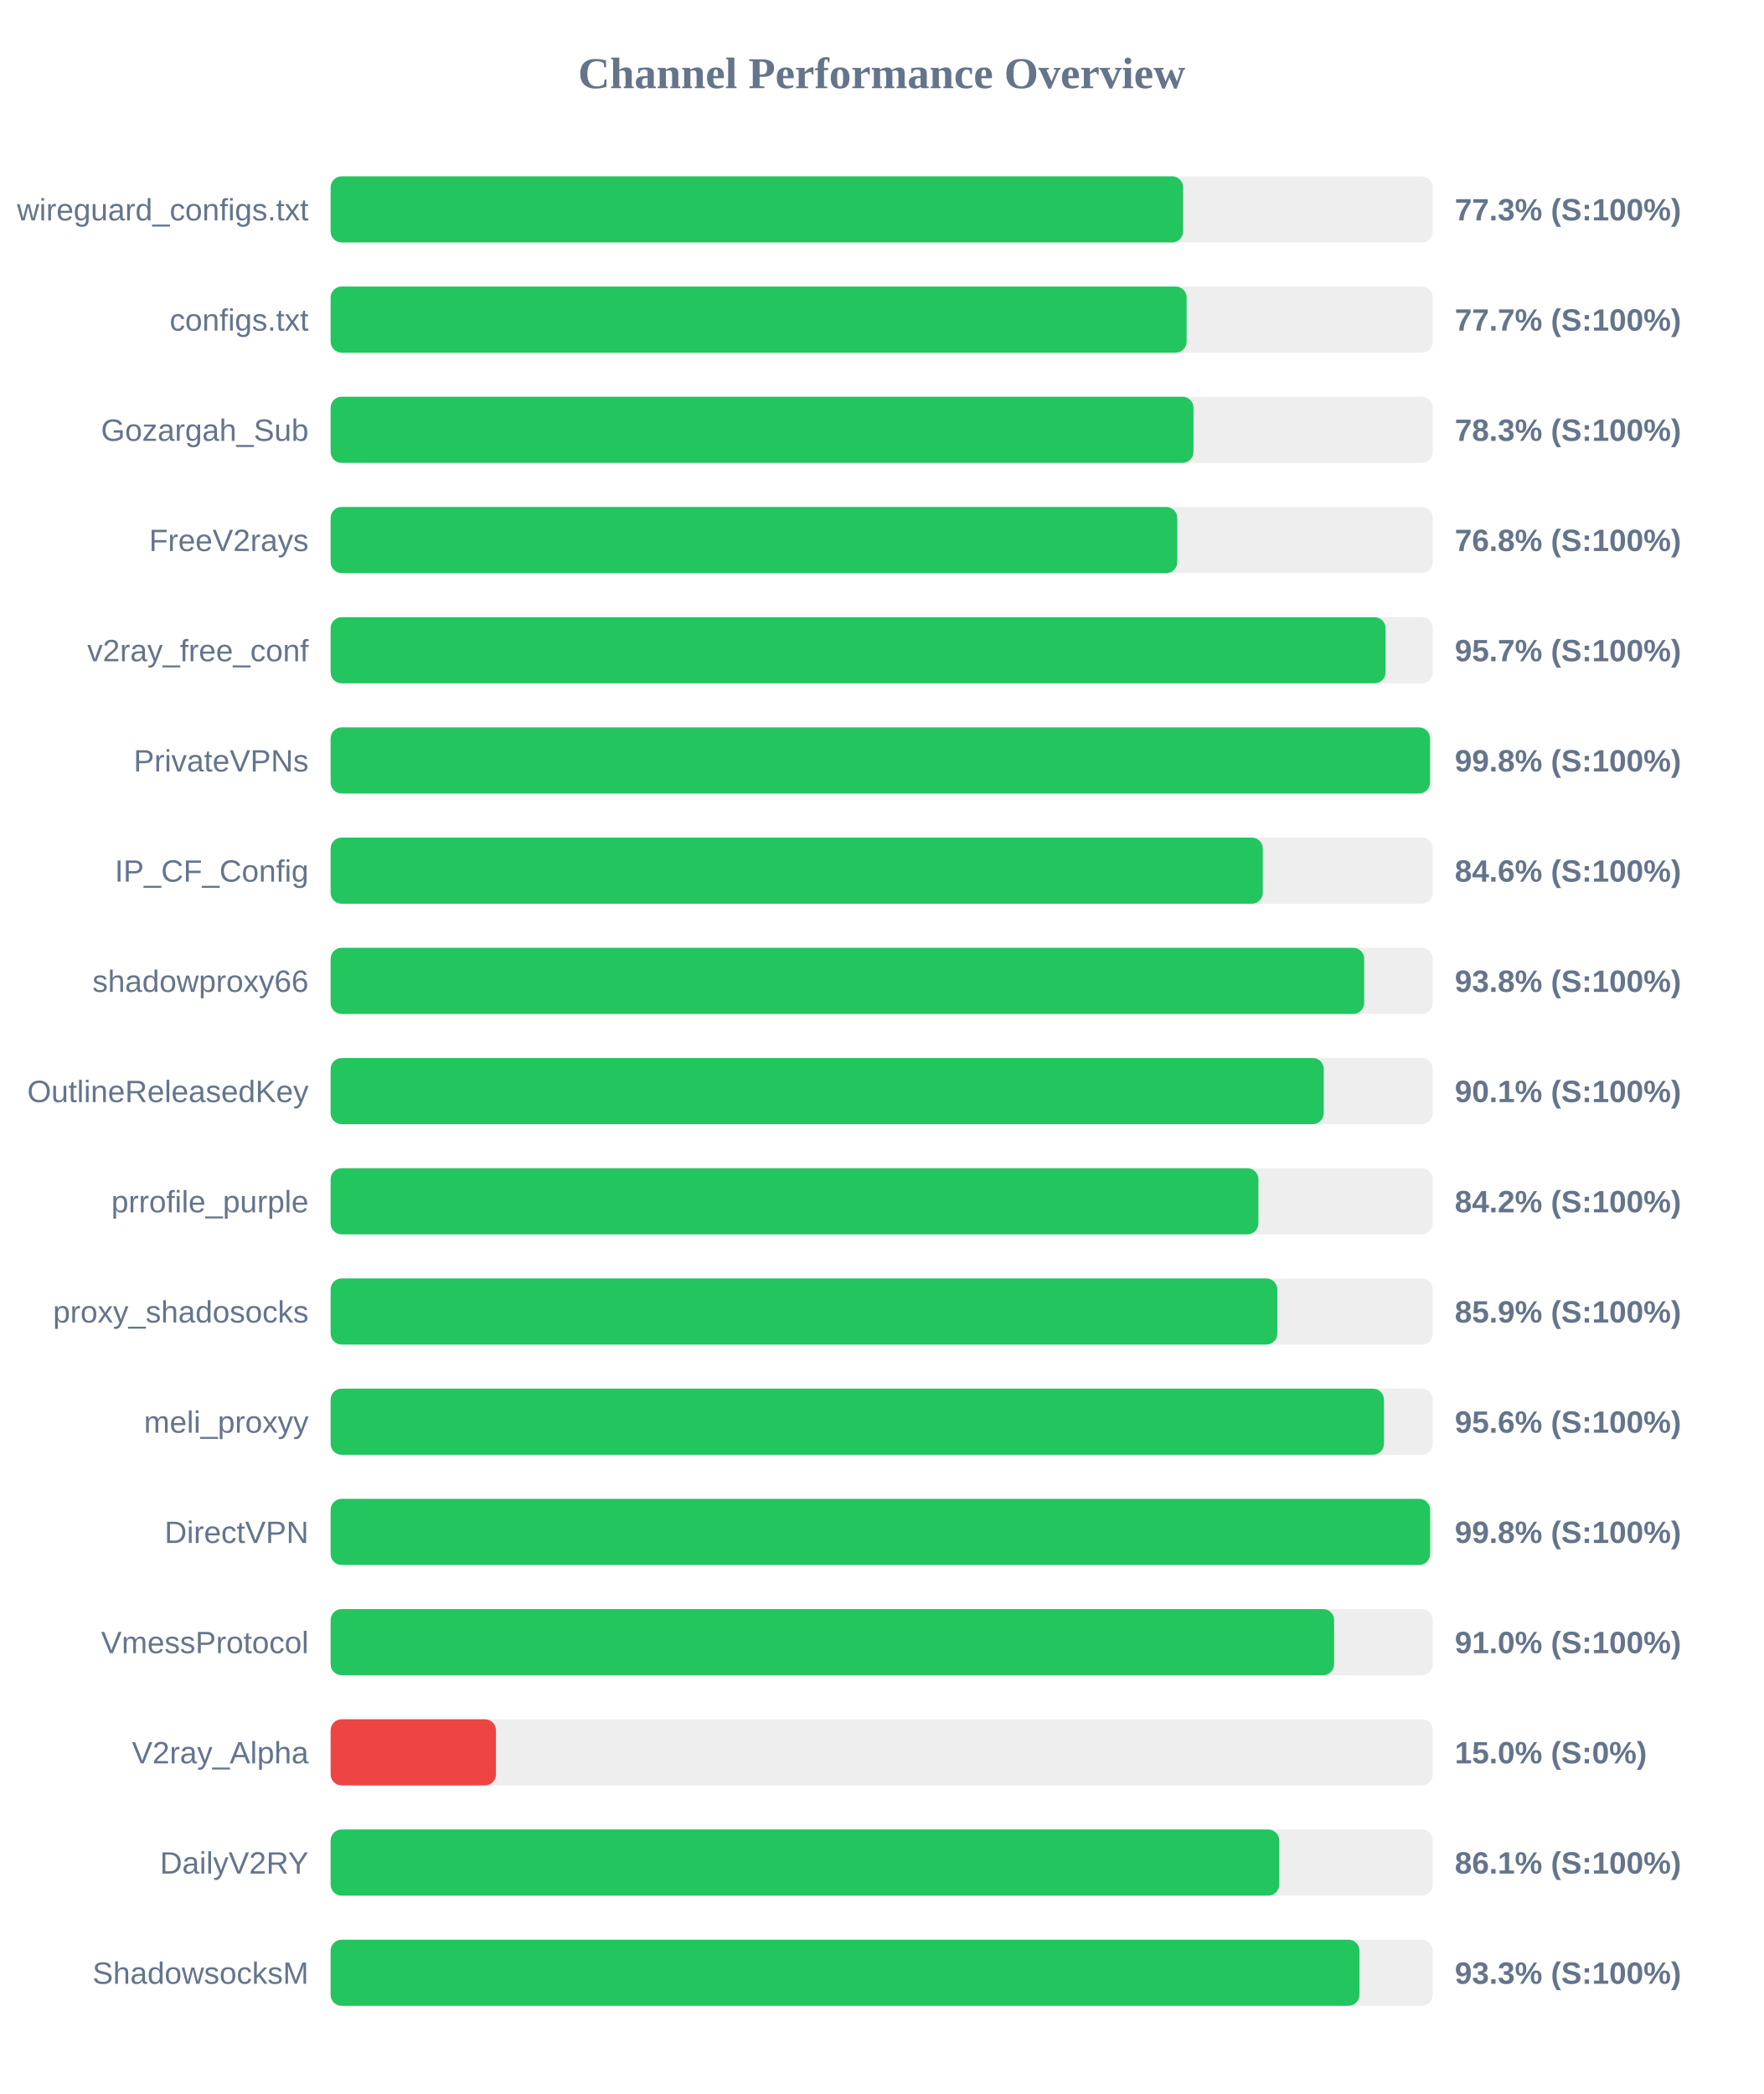
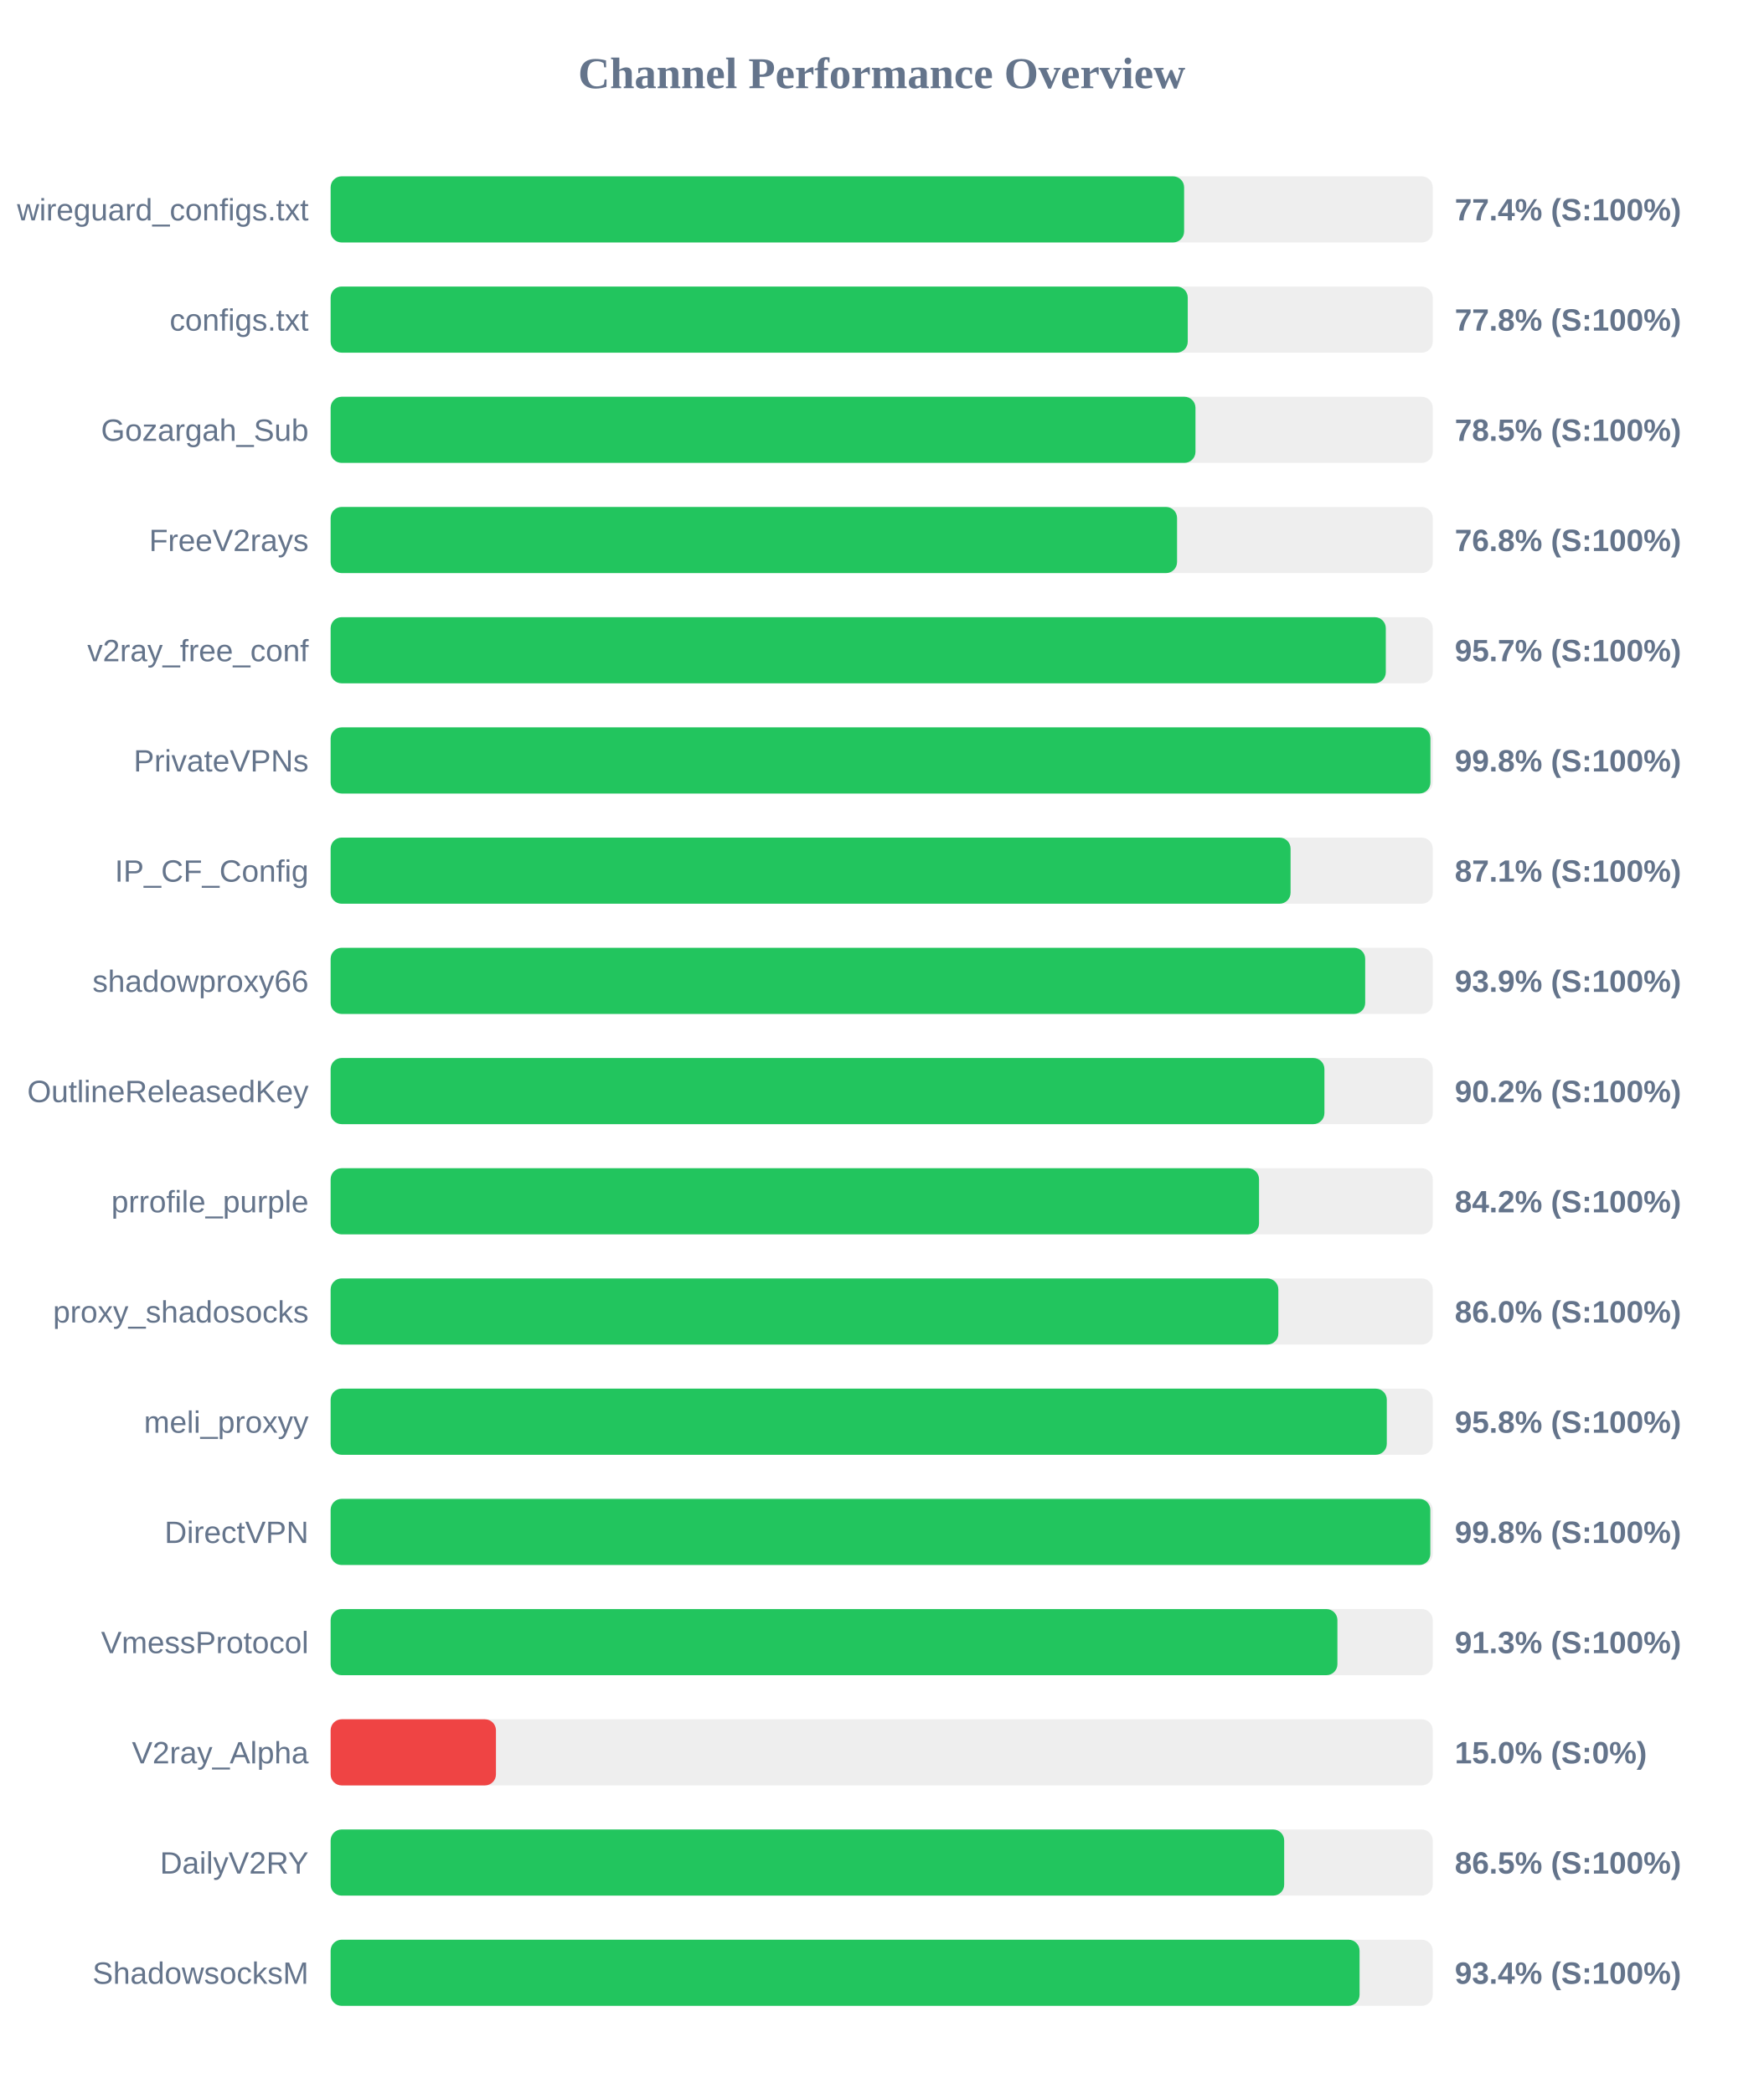
<svg xmlns="http://www.w3.org/2000/svg" width="800" height="950" version="1.1">
  <style>
        .row { font: 14px Arial; fill: #64748b; }
        .score { font: bold 14px Arial; fill: #64748b; }
    </style>
  <text x="400" y="40" text-anchor="middle" font-size="20px" font-weight="bold" fill="#64748b">Channel Performance Overview</text>
  <rect x="150" y="80" width="500" height="30" fill="#eee" rx="5" />
-   <rect x="150" y="80" width="386.75" height="30" fill="#22c55e" rx="5" />
+   <rect x="150" y="80" width="387.2" height="30" fill="#22c55e" rx="5" />
  <text x="140" y="100" text-anchor="end" class="row">wireguard_configs.txt</text>
-   <text x="660" y="100" text-anchor="start" class="score">77.3% (S:100%)</text>
+   <text x="660" y="100" text-anchor="start" class="score">77.4% (S:100%)</text>
  <rect x="150" y="130" width="500" height="30" fill="#eee" rx="5" />
-   <rect x="150" y="130" width="388.35" height="30" fill="#22c55e" rx="5" />
+   <rect x="150" y="130" width="388.85" height="30" fill="#22c55e" rx="5" />
  <text x="140" y="150" text-anchor="end" class="row">configs.txt</text>
-   <text x="660" y="150" text-anchor="start" class="score">77.7% (S:100%)</text>
+   <text x="660" y="150" text-anchor="start" class="score">77.8% (S:100%)</text>
  <rect x="150" y="180" width="500" height="30" fill="#eee" rx="5" />
-   <rect x="150" y="180" width="391.45" height="30" fill="#22c55e" rx="5" />
+   <rect x="150" y="180" width="392.35" height="30" fill="#22c55e" rx="5" />
  <text x="140" y="200" text-anchor="end" class="row">Gozargah_Sub</text>
-   <text x="660" y="200" text-anchor="start" class="score">78.3% (S:100%)</text>
+   <text x="660" y="200" text-anchor="start" class="score">78.5% (S:100%)</text>
  <rect x="150" y="230" width="500" height="30" fill="#eee" rx="5" />
-   <rect x="150" y="230" width="384.1" height="30" fill="#22c55e" rx="5" />
+   <rect x="150" y="230" width="384.0" height="30" fill="#22c55e" rx="5" />
  <text x="140" y="250" text-anchor="end" class="row">FreeV2rays</text>
  <text x="660" y="250" text-anchor="start" class="score">76.8% (S:100%)</text>
  <rect x="150" y="280" width="500" height="30" fill="#eee" rx="5" />
-   <rect x="150" y="280" width="478.6" height="30" fill="#22c55e" rx="5" />
+   <rect x="150" y="280" width="478.7" height="30" fill="#22c55e" rx="5" />
  <text x="140" y="300" text-anchor="end" class="row">v2ray_free_conf</text>
  <text x="660" y="300" text-anchor="start" class="score">95.7% (S:100%)</text>
  <rect x="150" y="330" width="500" height="30" fill="#eee" rx="5" />
-   <rect x="150" y="330" width="498.75" height="30" fill="#22c55e" rx="5" />
+   <rect x="150" y="330" width="498.95" height="30" fill="#22c55e" rx="5" />
  <text x="140" y="350" text-anchor="end" class="row">PrivateVPNs</text>
  <text x="660" y="350" text-anchor="start" class="score">99.8% (S:100%)</text>
  <rect x="150" y="380" width="500" height="30" fill="#eee" rx="5" />
-   <rect x="150" y="380" width="422.9" height="30" fill="#22c55e" rx="5" />
+   <rect x="150" y="380" width="435.5" height="30" fill="#22c55e" rx="5" />
  <text x="140" y="400" text-anchor="end" class="row">IP_CF_Config</text>
-   <text x="660" y="400" text-anchor="start" class="score">84.6% (S:100%)</text>
+   <text x="660" y="400" text-anchor="start" class="score">87.1% (S:100%)</text>
  <rect x="150" y="430" width="500" height="30" fill="#eee" rx="5" />
-   <rect x="150" y="430" width="468.9" height="30" fill="#22c55e" rx="5" />
+   <rect x="150" y="430" width="469.35" height="30" fill="#22c55e" rx="5" />
  <text x="140" y="450" text-anchor="end" class="row">shadowproxy66</text>
-   <text x="660" y="450" text-anchor="start" class="score">93.8% (S:100%)</text>
+   <text x="660" y="450" text-anchor="start" class="score">93.9% (S:100%)</text>
  <rect x="150" y="480" width="500" height="30" fill="#eee" rx="5" />
-   <rect x="150" y="480" width="450.55" height="30" fill="#22c55e" rx="5" />
+   <rect x="150" y="480" width="450.85" height="30" fill="#22c55e" rx="5" />
  <text x="140" y="500" text-anchor="end" class="row">OutlineReleasedKey</text>
-   <text x="660" y="500" text-anchor="start" class="score">90.1% (S:100%)</text>
+   <text x="660" y="500" text-anchor="start" class="score">90.2% (S:100%)</text>
  <rect x="150" y="530" width="500" height="30" fill="#eee" rx="5" />
-   <rect x="150" y="530" width="420.9" height="30" fill="#22c55e" rx="5" />
+   <rect x="150" y="530" width="421.2" height="30" fill="#22c55e" rx="5" />
  <text x="140" y="550" text-anchor="end" class="row">prrofile_purple</text>
  <text x="660" y="550" text-anchor="start" class="score">84.2% (S:100%)</text>
  <rect x="150" y="580" width="500" height="30" fill="#eee" rx="5" />
-   <rect x="150" y="580" width="429.5" height="30" fill="#22c55e" rx="5" />
+   <rect x="150" y="580" width="429.95" height="30" fill="#22c55e" rx="5" />
  <text x="140" y="600" text-anchor="end" class="row">proxy_shadosocks</text>
-   <text x="660" y="600" text-anchor="start" class="score">85.9% (S:100%)</text>
+   <text x="660" y="600" text-anchor="start" class="score">86.0% (S:100%)</text>
  <rect x="150" y="630" width="500" height="30" fill="#eee" rx="5" />
-   <rect x="150" y="630" width="477.85" height="30" fill="#22c55e" rx="5" />
+   <rect x="150" y="630" width="479.15" height="30" fill="#22c55e" rx="5" />
  <text x="140" y="650" text-anchor="end" class="row">meli_proxyy</text>
-   <text x="660" y="650" text-anchor="start" class="score">95.6% (S:100%)</text>
+   <text x="660" y="650" text-anchor="start" class="score">95.8% (S:100%)</text>
  <rect x="150" y="680" width="500" height="30" fill="#eee" rx="5" />
-   <rect x="150" y="680" width="498.8" height="30" fill="#22c55e" rx="5" />
+   <rect x="150" y="680" width="498.9" height="30" fill="#22c55e" rx="5" />
  <text x="140" y="700" text-anchor="end" class="row">DirectVPN</text>
  <text x="660" y="700" text-anchor="start" class="score">99.8% (S:100%)</text>
  <rect x="150" y="730" width="500" height="30" fill="#eee" rx="5" />
-   <rect x="150" y="730" width="455.25" height="30" fill="#22c55e" rx="5" />
+   <rect x="150" y="730" width="456.75" height="30" fill="#22c55e" rx="5" />
  <text x="140" y="750" text-anchor="end" class="row">VmessProtocol</text>
-   <text x="660" y="750" text-anchor="start" class="score">91.0% (S:100%)</text>
+   <text x="660" y="750" text-anchor="start" class="score">91.3% (S:100%)</text>
  <rect x="150" y="780" width="500" height="30" fill="#eee" rx="5" />
  <rect x="150" y="780" width="75.0" height="30" fill="#ef4444" rx="5" />
  <text x="140" y="800" text-anchor="end" class="row">V2ray_Alpha</text>
  <text x="660" y="800" text-anchor="start" class="score">15.0% (S:0%)</text>
  <rect x="150" y="830" width="500" height="30" fill="#eee" rx="5" />
-   <rect x="150" y="830" width="430.35" height="30" fill="#22c55e" rx="5" />
+   <rect x="150" y="830" width="432.6" height="30" fill="#22c55e" rx="5" />
  <text x="140" y="850" text-anchor="end" class="row">DailyV2RY</text>
-   <text x="660" y="850" text-anchor="start" class="score">86.1% (S:100%)</text>
+   <text x="660" y="850" text-anchor="start" class="score">86.5% (S:100%)</text>
  <rect x="150" y="880" width="500" height="30" fill="#eee" rx="5" />
-   <rect x="150" y="880" width="466.75" height="30" fill="#22c55e" rx="5" />
+   <rect x="150" y="880" width="466.8" height="30" fill="#22c55e" rx="5" />
  <text x="140" y="900" text-anchor="end" class="row">ShadowsocksM</text>
-   <text x="660" y="900" text-anchor="start" class="score">93.3% (S:100%)</text>
+   <text x="660" y="900" text-anchor="start" class="score">93.4% (S:100%)</text>
</svg>
